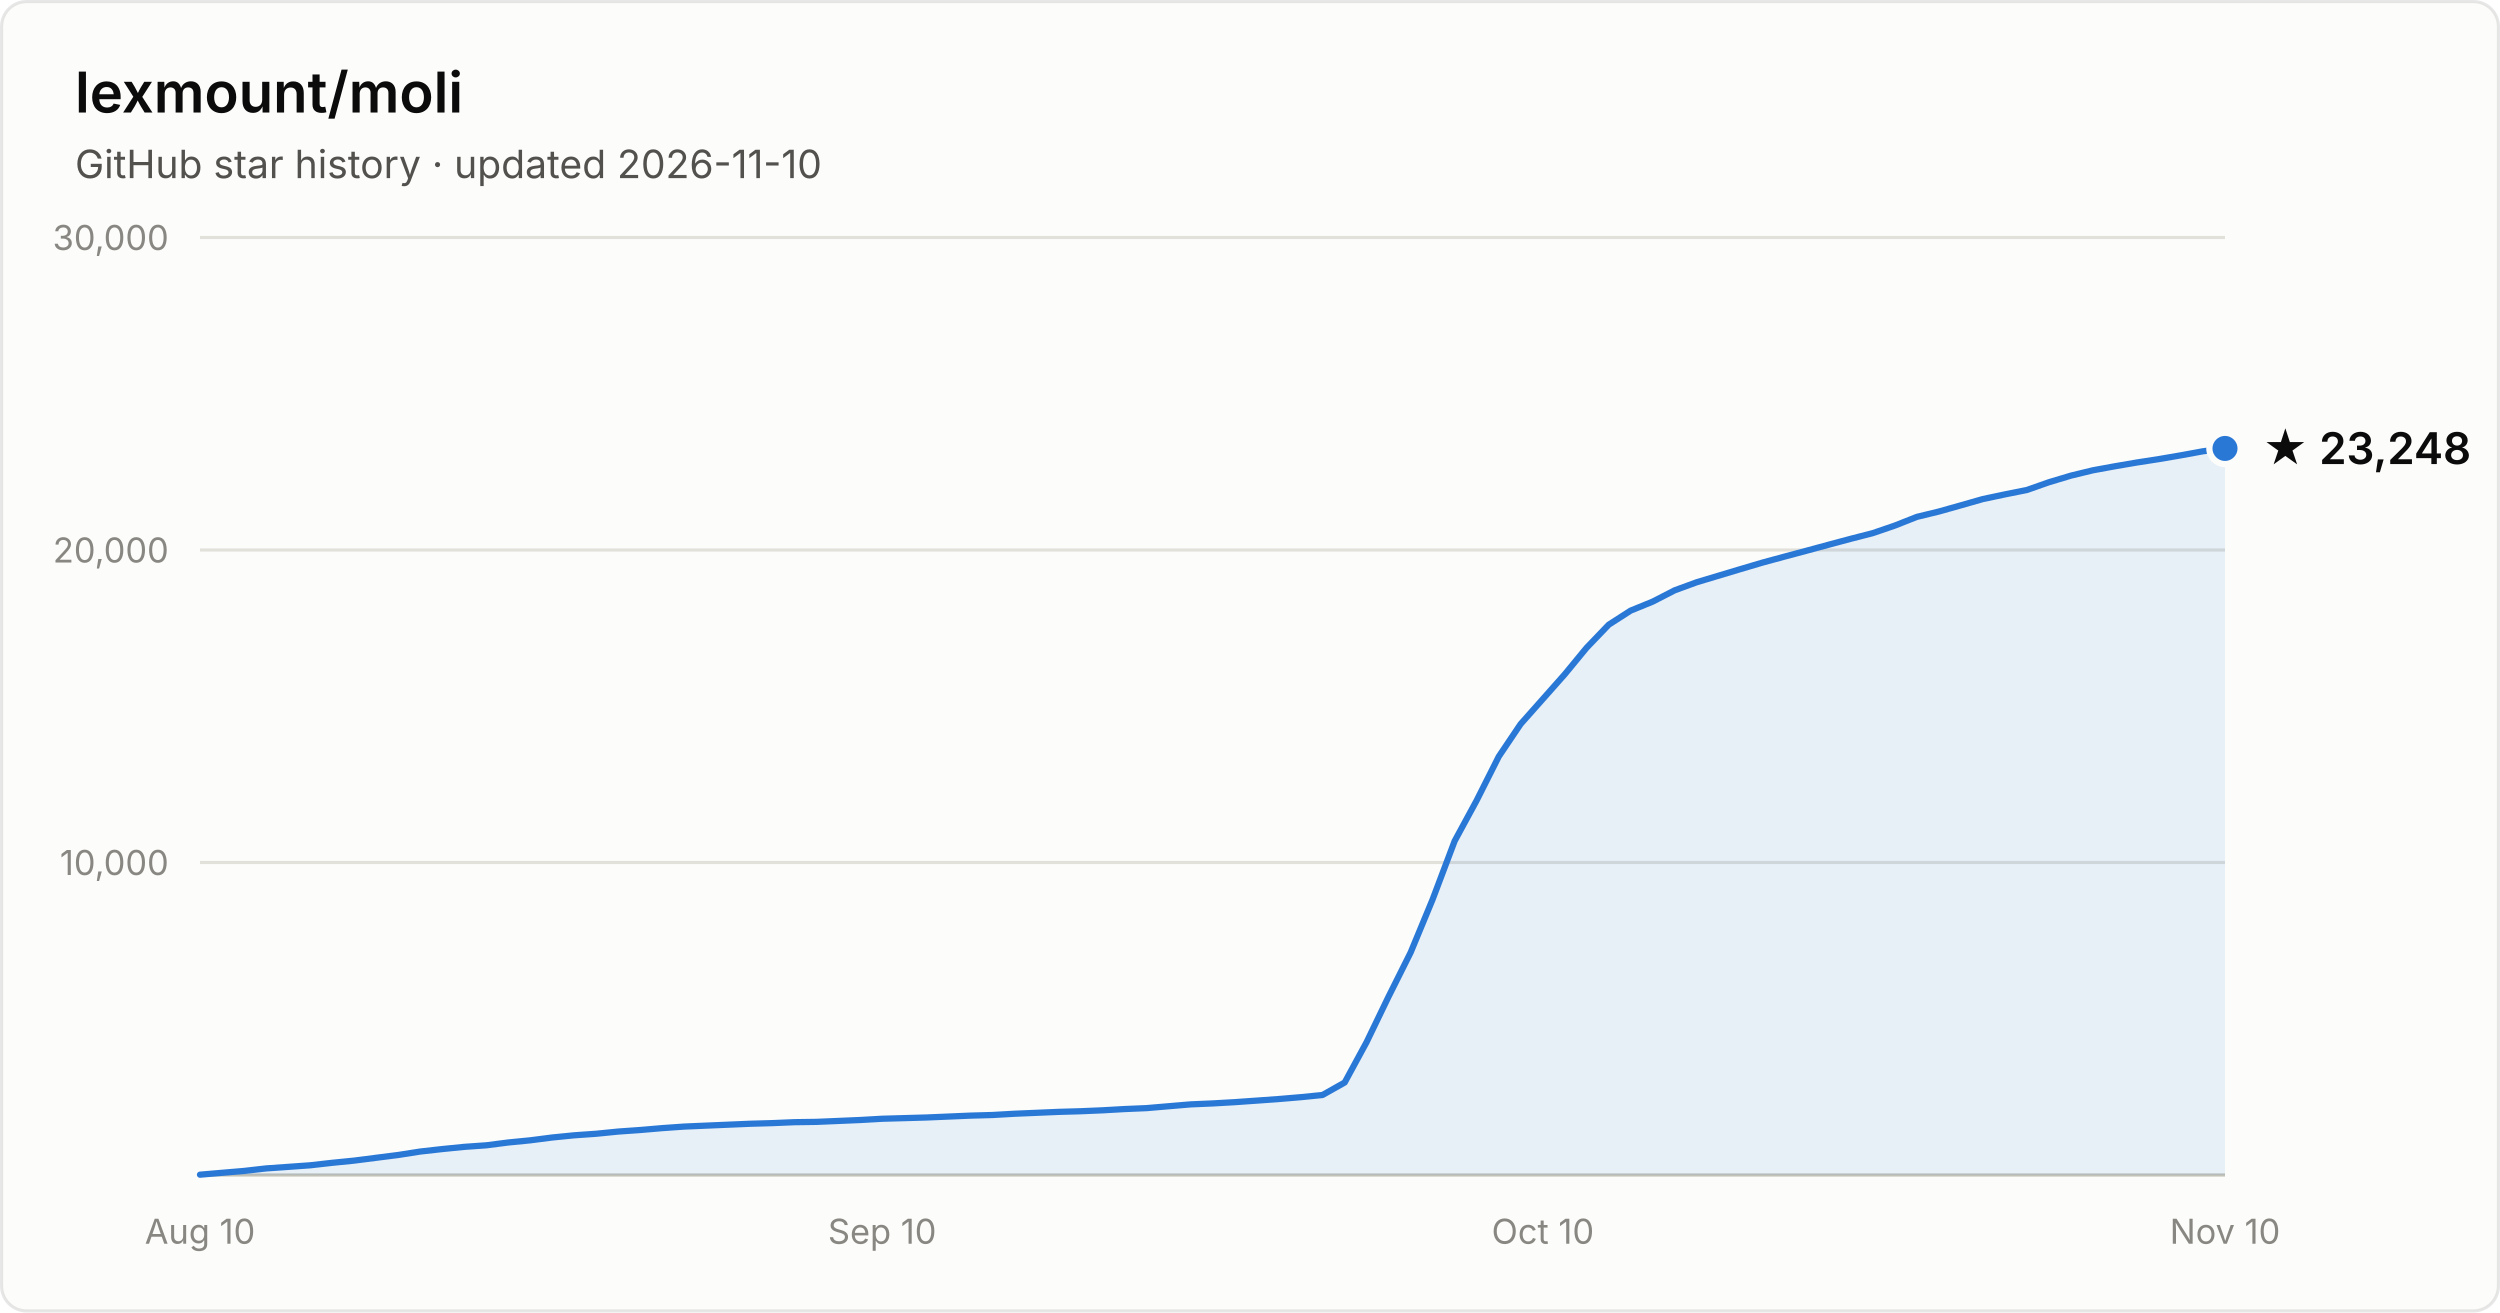
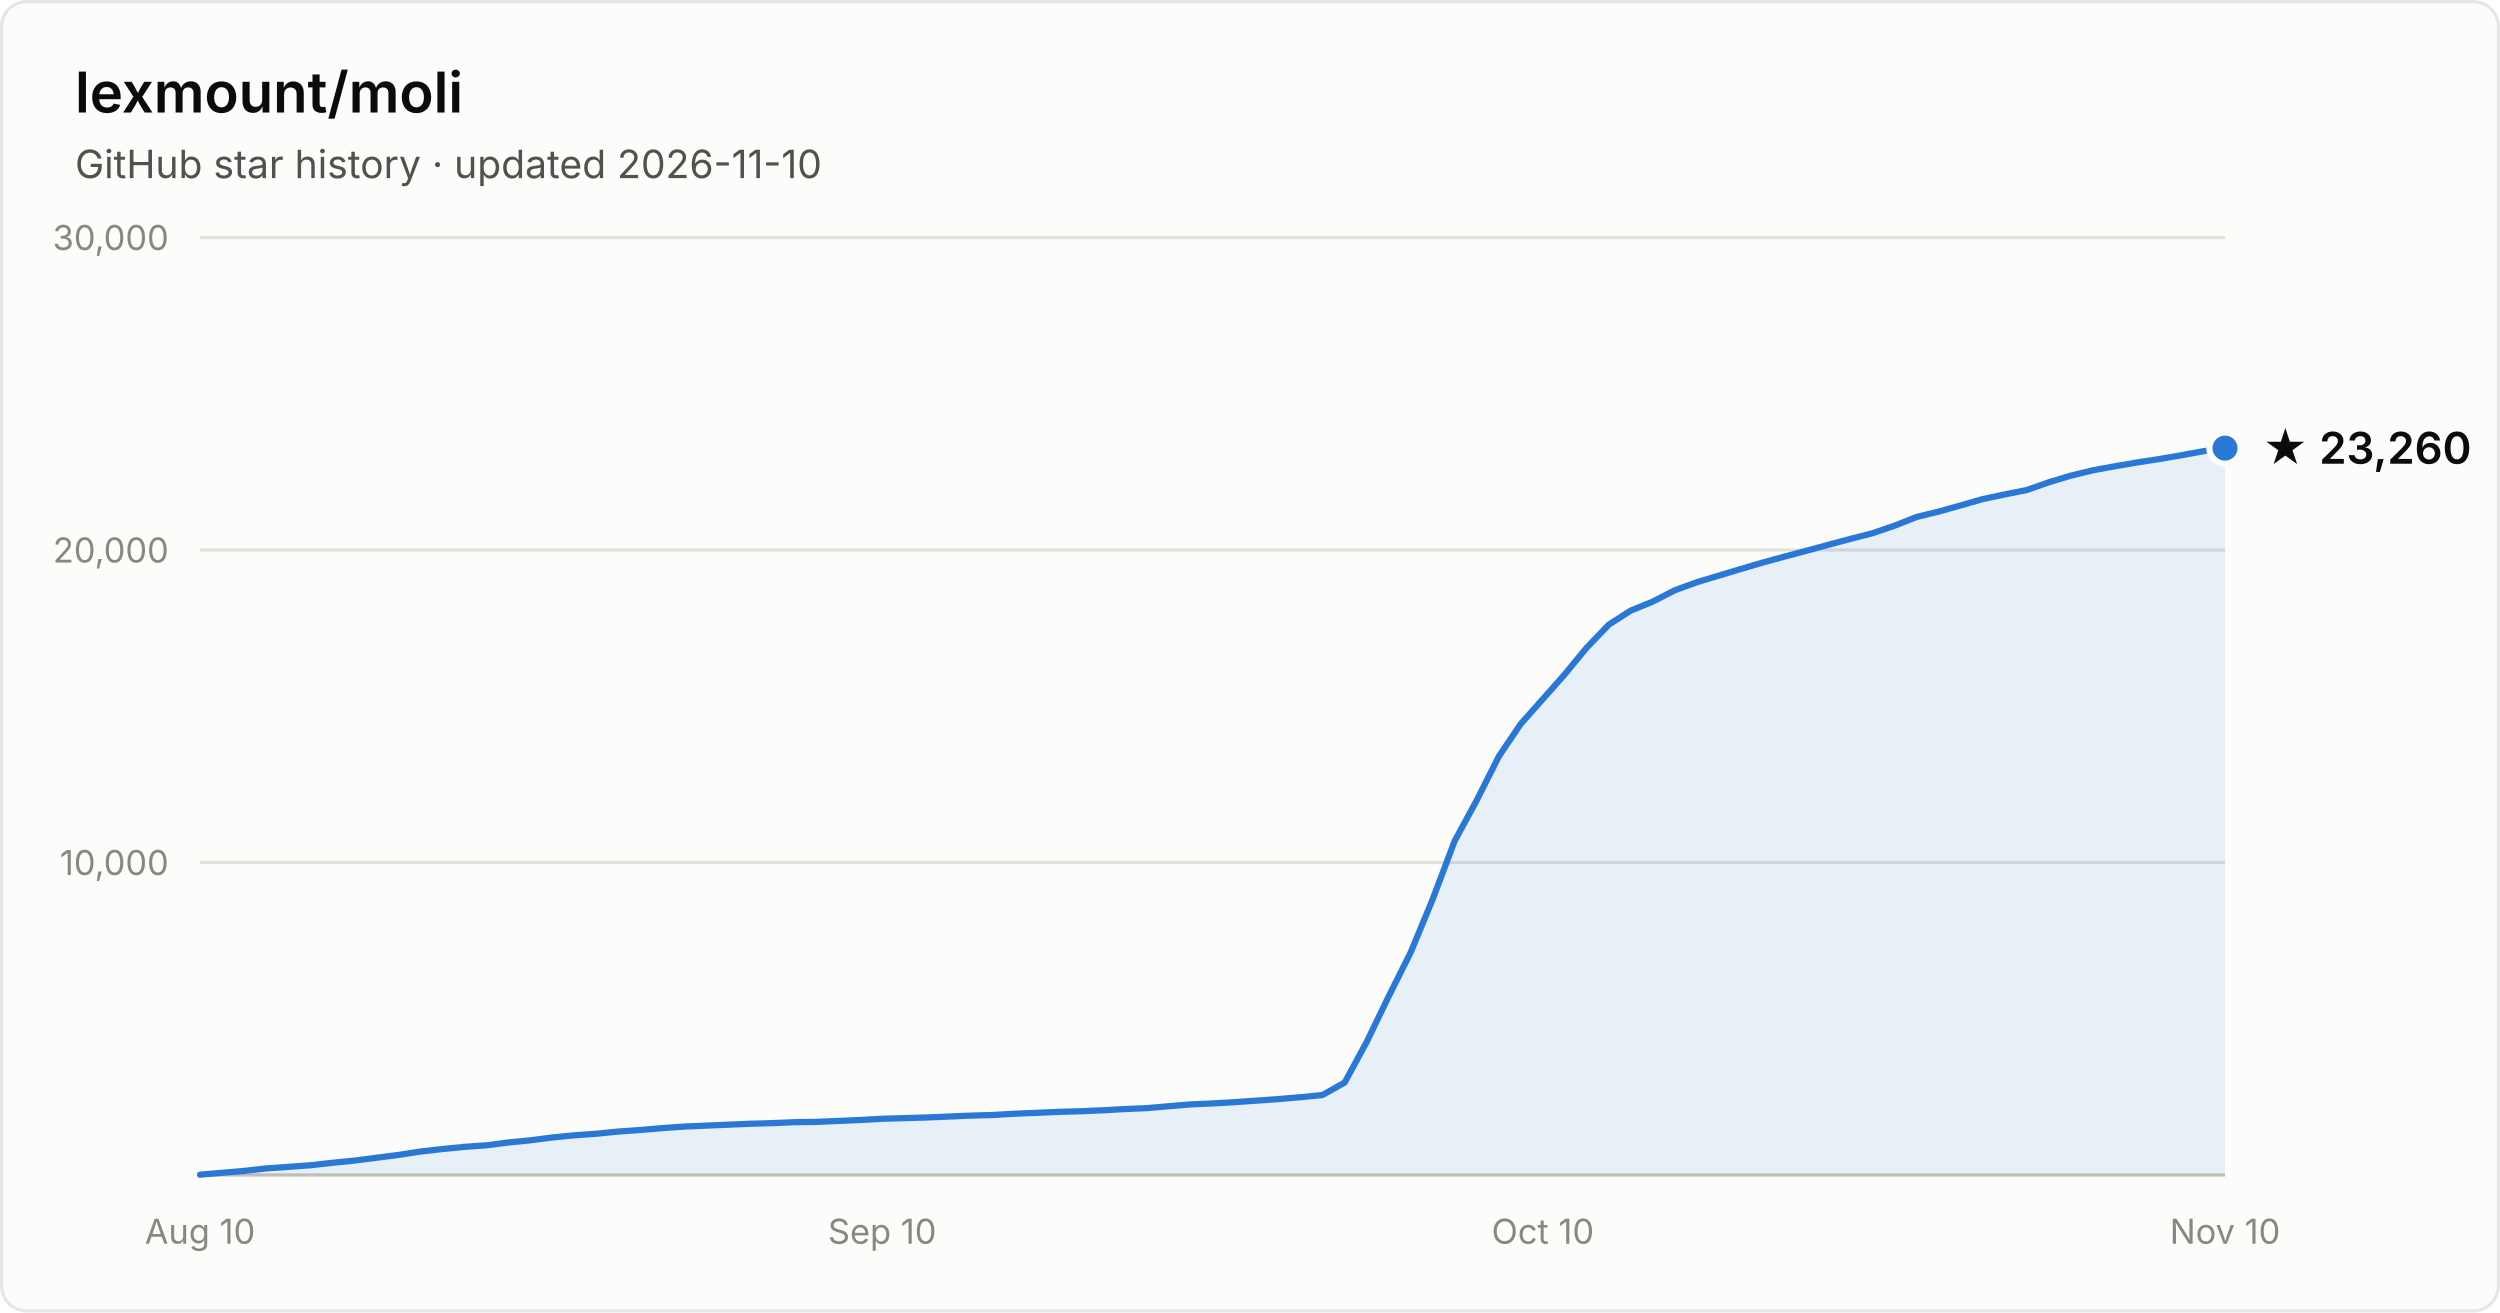
- <svg xmlns="http://www.w3.org/2000/svg" width="800" height="420" viewBox="0 0 800 420" font-family="system-ui, -apple-system, Segoe UI, sans-serif" role="img" aria-label="Star history of lexmount/moli: 23,248 stars as of 2026-11-10">
+ <svg xmlns="http://www.w3.org/2000/svg" width="800" height="420" viewBox="0 0 800 420" font-family="system-ui, -apple-system, Segoe UI, sans-serif" role="img" aria-label="Star history of lexmount/moli: 23,260 stars as of 2026-11-10">
  <rect x="0.5" y="0.5" width="799" height="419" rx="8" fill="#fcfcfb" stroke="rgba(11,11,11,0.10)" />
  <text x="24" y="36" fill="#0b0b0b" font-size="18" font-weight="600">lexmount/moli</text>
  <text x="24" y="57" fill="#52514e" font-size="12.5">GitHub star history · updated 2026-11-10</text>
  <line x1="64" y1="276.0" x2="712" y2="276.0" stroke="#e1e0d9" stroke-width="1" />
  <text x="54" y="280.0" text-anchor="end" fill="#898781" font-size="11" style="font-variant-numeric:tabular-nums">10,000</text>
  <line x1="64" y1="176.0" x2="712" y2="176.0" stroke="#e1e0d9" stroke-width="1" />
  <text x="54" y="180.0" text-anchor="end" fill="#898781" font-size="11" style="font-variant-numeric:tabular-nums">20,000</text>
  <line x1="64" y1="76.0" x2="712" y2="76.0" stroke="#e1e0d9" stroke-width="1" />
  <text x="54" y="80.0" text-anchor="end" fill="#898781" font-size="11" style="font-variant-numeric:tabular-nums">30,000</text>
  <line x1="64" y1="376" x2="712" y2="376" stroke="#c3c2b7" stroke-width="1" />
  <text x="64.0" y="398" text-anchor="middle" fill="#898781" font-size="11" style="font-variant-numeric:tabular-nums">Aug 10</text>
  <text x="282.3" y="398" text-anchor="middle" fill="#898781" font-size="11" style="font-variant-numeric:tabular-nums">Sep 10</text>
  <text x="493.7" y="398" text-anchor="middle" fill="#898781" font-size="11" style="font-variant-numeric:tabular-nums">Oct 10</text>
  <text x="712.0" y="398" text-anchor="middle" fill="#898781" font-size="11" style="font-variant-numeric:tabular-nums">Nov 10</text>
-   <path d="M64.0 375.9 L71.0 375.3 L78.1 374.7 L85.1 373.9 L92.2 373.4 L99.2 372.9 L106.3 372.1 L113.3 371.4 L120.3 370.5 L127.4 369.6 L134.4 368.5 L141.5 367.7 L148.5 367.0 L155.6 366.5 L162.6 365.6 L169.7 364.9 L176.7 364.0 L183.7 363.3 L190.8 362.8 L197.8 362.1 L204.9 361.6 L211.9 361.0 L219.0 360.5 L226.0 360.2 L233.0 359.9 L240.1 359.6 L247.1 359.4 L254.2 359.1 L261.2 359.0 L268.3 358.7 L275.3 358.4 L282.3 358.0 L289.4 357.8 L296.4 357.6 L303.5 357.3 L310.5 357.0 L317.6 356.8 L324.6 356.4 L331.7 356.1 L338.7 355.8 L345.7 355.6 L352.8 355.3 L359.8 354.9 L366.9 354.6 L373.9 354.0 L381.0 353.4 L388.0 353.1 L395.0 352.7 L402.1 352.2 L409.1 351.7 L416.2 351.1 L423.2 350.4 L430.3 346.4 L437.3 333.5 L444.3 319.0 L451.4 304.8 L458.4 287.9 L465.5 269.1 L472.5 256.2 L479.6 242.1 L486.6 231.7 L493.7 223.7 L500.7 215.8 L507.7 207.3 L514.8 199.9 L521.8 195.4 L528.9 192.5 L535.9 188.9 L543.0 186.3 L550.0 184.2 L557.0 182.1 L564.1 180.0 L571.1 178.1 L578.2 176.2 L585.2 174.3 L592.3 172.4 L599.3 170.6 L606.3 168.2 L613.4 165.4 L620.4 163.7 L627.5 161.7 L634.5 159.7 L641.6 158.2 L648.6 156.8 L655.7 154.3 L662.7 152.2 L669.7 150.5 L676.8 149.2 L683.8 148.0 L690.9 146.9 L697.9 145.7 L705.0 144.4 L712.0 143.5 L712.0 376 L64.0 376 Z" fill="#2a78d6" fill-opacity="0.1" />
-   <path d="M64.0 375.9 L71.0 375.3 L78.1 374.7 L85.1 373.9 L92.2 373.4 L99.2 372.9 L106.3 372.1 L113.3 371.4 L120.3 370.5 L127.4 369.6 L134.4 368.5 L141.5 367.7 L148.5 367.0 L155.6 366.5 L162.6 365.6 L169.7 364.9 L176.7 364.0 L183.7 363.3 L190.8 362.8 L197.8 362.1 L204.9 361.6 L211.9 361.0 L219.0 360.5 L226.0 360.2 L233.0 359.9 L240.1 359.6 L247.1 359.4 L254.2 359.1 L261.2 359.0 L268.3 358.7 L275.3 358.4 L282.3 358.0 L289.4 357.8 L296.4 357.6 L303.5 357.3 L310.5 357.0 L317.6 356.8 L324.6 356.4 L331.7 356.1 L338.7 355.8 L345.7 355.6 L352.8 355.3 L359.8 354.9 L366.9 354.6 L373.9 354.0 L381.0 353.4 L388.0 353.1 L395.0 352.7 L402.1 352.2 L409.1 351.7 L416.2 351.1 L423.2 350.4 L430.3 346.4 L437.3 333.5 L444.3 319.0 L451.4 304.8 L458.4 287.9 L465.5 269.1 L472.5 256.2 L479.6 242.1 L486.6 231.7 L493.7 223.7 L500.7 215.8 L507.7 207.3 L514.8 199.9 L521.8 195.4 L528.9 192.5 L535.9 188.9 L543.0 186.3 L550.0 184.2 L557.0 182.1 L564.1 180.0 L571.1 178.1 L578.2 176.2 L585.2 174.3 L592.3 172.4 L599.3 170.6 L606.3 168.2 L613.4 165.4 L620.4 163.7 L627.5 161.7 L634.5 159.7 L641.6 158.2 L648.6 156.8 L655.7 154.3 L662.7 152.2 L669.7 150.5 L676.8 149.2 L683.8 148.0 L690.9 146.9 L697.9 145.7 L705.0 144.4 L712.0 143.5" fill="none" stroke="#2a78d6" stroke-width="2" stroke-linejoin="round" stroke-linecap="round" />
-   <circle cx="712.0" cy="143.5" r="5" fill="#2a78d6" stroke="#fcfcfb" stroke-width="2" />
-   <text x="724.0" y="148.5" fill="#0b0b0b" font-size="14" font-weight="600">★ 23,248</text>
+   <path d="M64.0 375.9 L71.0 375.3 L78.1 374.7 L85.1 373.9 L92.2 373.4 L99.2 372.9 L106.3 372.1 L113.3 371.4 L120.3 370.5 L127.4 369.6 L134.4 368.5 L141.5 367.7 L148.5 367.0 L155.6 366.5 L162.6 365.6 L169.7 364.9 L176.7 364.0 L183.7 363.3 L190.8 362.8 L197.8 362.1 L204.9 361.6 L211.9 361.0 L219.0 360.5 L226.0 360.2 L233.0 359.9 L240.1 359.6 L247.1 359.4 L254.2 359.1 L261.2 359.0 L268.3 358.7 L275.3 358.4 L282.3 358.0 L289.4 357.8 L296.4 357.6 L303.5 357.3 L310.5 357.0 L317.6 356.8 L324.6 356.4 L331.7 356.1 L338.7 355.8 L345.7 355.6 L352.8 355.3 L359.8 354.9 L366.9 354.6 L373.9 354.0 L381.0 353.4 L388.0 353.1 L395.0 352.7 L402.1 352.2 L409.1 351.7 L416.2 351.1 L423.2 350.4 L430.3 346.4 L437.3 333.5 L444.3 319.0 L451.4 304.8 L458.4 287.9 L465.5 269.1 L472.5 256.2 L479.6 242.1 L486.6 231.7 L493.7 223.7 L500.7 215.8 L507.7 207.3 L514.8 199.9 L521.8 195.4 L528.9 192.5 L535.9 188.9 L543.0 186.3 L550.0 184.2 L557.0 182.1 L564.1 180.0 L571.1 178.1 L578.2 176.2 L585.2 174.3 L592.3 172.4 L599.3 170.6 L606.3 168.2 L613.4 165.4 L620.4 163.7 L627.5 161.7 L634.5 159.7 L641.6 158.2 L648.6 156.8 L655.7 154.3 L662.7 152.2 L669.7 150.5 L676.8 149.2 L683.8 148.0 L690.9 146.9 L697.9 145.7 L705.0 144.4 L712.0 143.4 L712.0 376 L64.0 376 Z" fill="#2a78d6" fill-opacity="0.1" />
+   <path d="M64.0 375.9 L71.0 375.3 L78.1 374.7 L85.1 373.9 L92.2 373.4 L99.2 372.9 L106.3 372.1 L113.3 371.4 L120.3 370.5 L127.4 369.6 L134.4 368.5 L141.5 367.7 L148.5 367.0 L155.6 366.5 L162.6 365.6 L169.7 364.9 L176.7 364.0 L183.7 363.3 L190.8 362.8 L197.8 362.1 L204.9 361.6 L211.9 361.0 L219.0 360.5 L226.0 360.2 L233.0 359.9 L240.1 359.6 L247.1 359.4 L254.2 359.1 L261.2 359.0 L268.3 358.7 L275.3 358.4 L282.3 358.0 L289.4 357.8 L296.4 357.6 L303.5 357.3 L310.5 357.0 L317.6 356.8 L324.6 356.4 L331.7 356.1 L338.7 355.8 L345.7 355.6 L352.8 355.3 L359.8 354.9 L366.9 354.6 L373.9 354.0 L381.0 353.4 L388.0 353.1 L395.0 352.7 L402.1 352.2 L409.1 351.7 L416.2 351.1 L423.2 350.4 L430.3 346.4 L437.3 333.5 L444.3 319.0 L451.4 304.8 L458.4 287.9 L465.5 269.1 L472.5 256.2 L479.6 242.1 L486.6 231.7 L493.7 223.7 L500.7 215.8 L507.7 207.3 L514.8 199.9 L521.8 195.4 L528.9 192.5 L535.9 188.9 L543.0 186.3 L550.0 184.2 L557.0 182.1 L564.1 180.0 L571.1 178.1 L578.2 176.2 L585.2 174.3 L592.3 172.4 L599.3 170.6 L606.3 168.2 L613.4 165.4 L620.4 163.7 L627.5 161.7 L634.5 159.7 L641.6 158.2 L648.6 156.8 L655.7 154.3 L662.7 152.2 L669.7 150.5 L676.8 149.2 L683.8 148.0 L690.9 146.9 L697.9 145.7 L705.0 144.4 L712.0 143.4" fill="none" stroke="#2a78d6" stroke-width="2" stroke-linejoin="round" stroke-linecap="round" />
+   <circle cx="712.0" cy="143.4" r="5" fill="#2a78d6" stroke="#fcfcfb" stroke-width="2" />
+   <text x="724.0" y="148.4" fill="#0b0b0b" font-size="14" font-weight="600">★ 23,260</text>
</svg>
